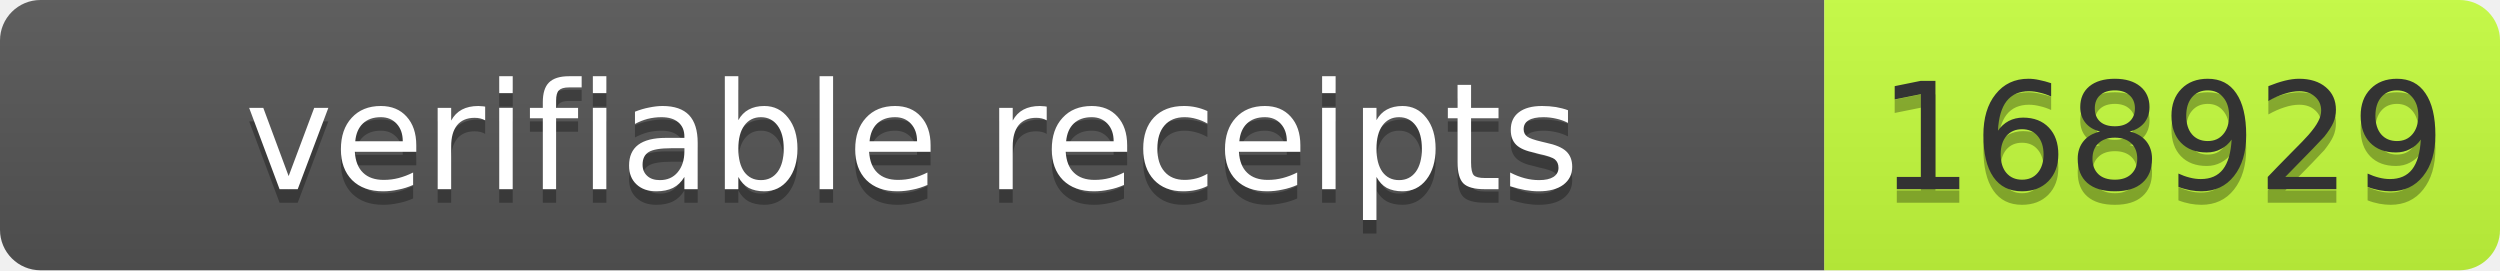
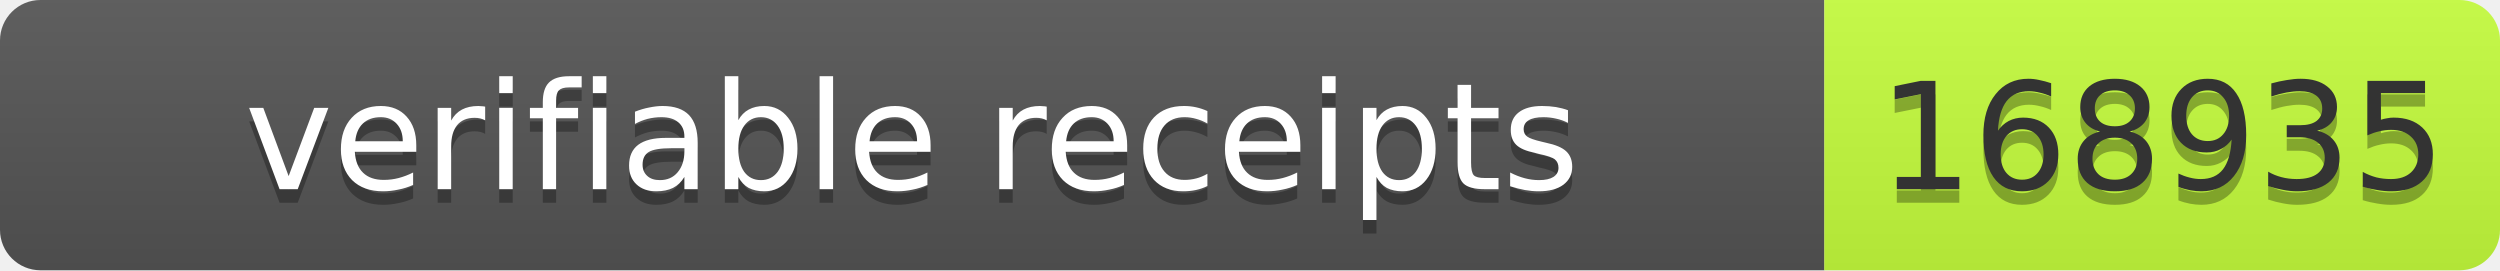
- <svg xmlns="http://www.w3.org/2000/svg" width="185" height="20" role="img" aria-label="verifiable receipts: 168929">
+ <svg xmlns="http://www.w3.org/2000/svg" width="185" height="20" role="img" aria-label="verifiable receipts: 168935">
  <linearGradient id="s" x2="0" y2="100%">
    <stop offset="0" stop-color="#bbb" stop-opacity=".1" />
    <stop offset="1" stop-opacity=".1" />
  </linearGradient>
  <clipPath id="r">
    <rect width="185" height="20" rx="3" fill="#fff" />
  </clipPath>
  <g clip-path="url(#r)">
    <rect width="135" height="20" fill="#555" />
    <rect x="135" width="50" height="20" fill="#c6ff3d" />
    <rect width="185" height="20" fill="url(#s)" />
  </g>
  <g font-family="Verdana,Geneva,DejaVu Sans,sans-serif" font-size="11">
    <text x="67.5" y="15" fill="#010101" fill-opacity=".3" text-anchor="middle" textLength="125">verifiable receipts</text>
    <text x="67.5" y="14" fill="#fff" text-anchor="middle" textLength="125">verifiable receipts</text>
-     <text x="160" y="15" fill="#010101" fill-opacity=".3" text-anchor="middle" textLength="40">168929</text>
-     <text x="160" y="14" fill="#333" text-anchor="middle" textLength="40">168929</text>
+     <text x="160" y="15" fill="#010101" fill-opacity=".3" text-anchor="middle" textLength="40">168935</text>
+     <text x="160" y="14" fill="#333" text-anchor="middle" textLength="40">168935</text>
  </g>
</svg>
